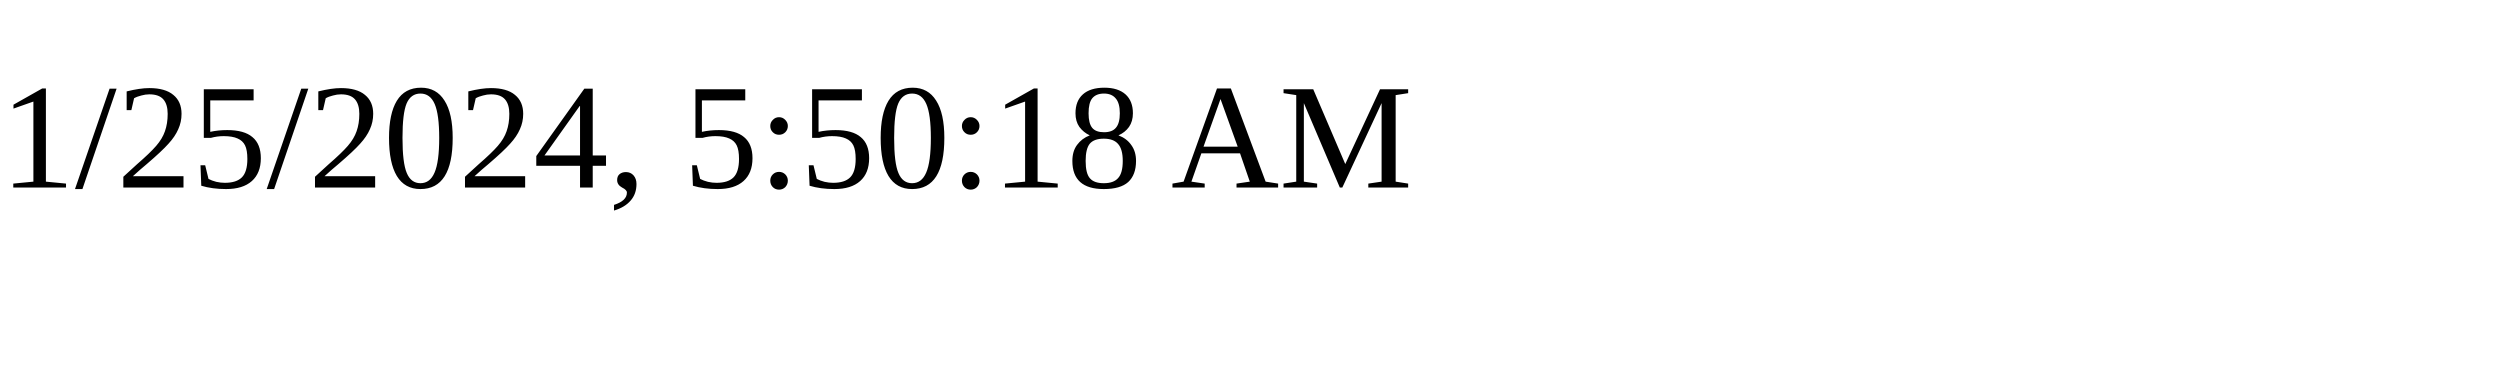
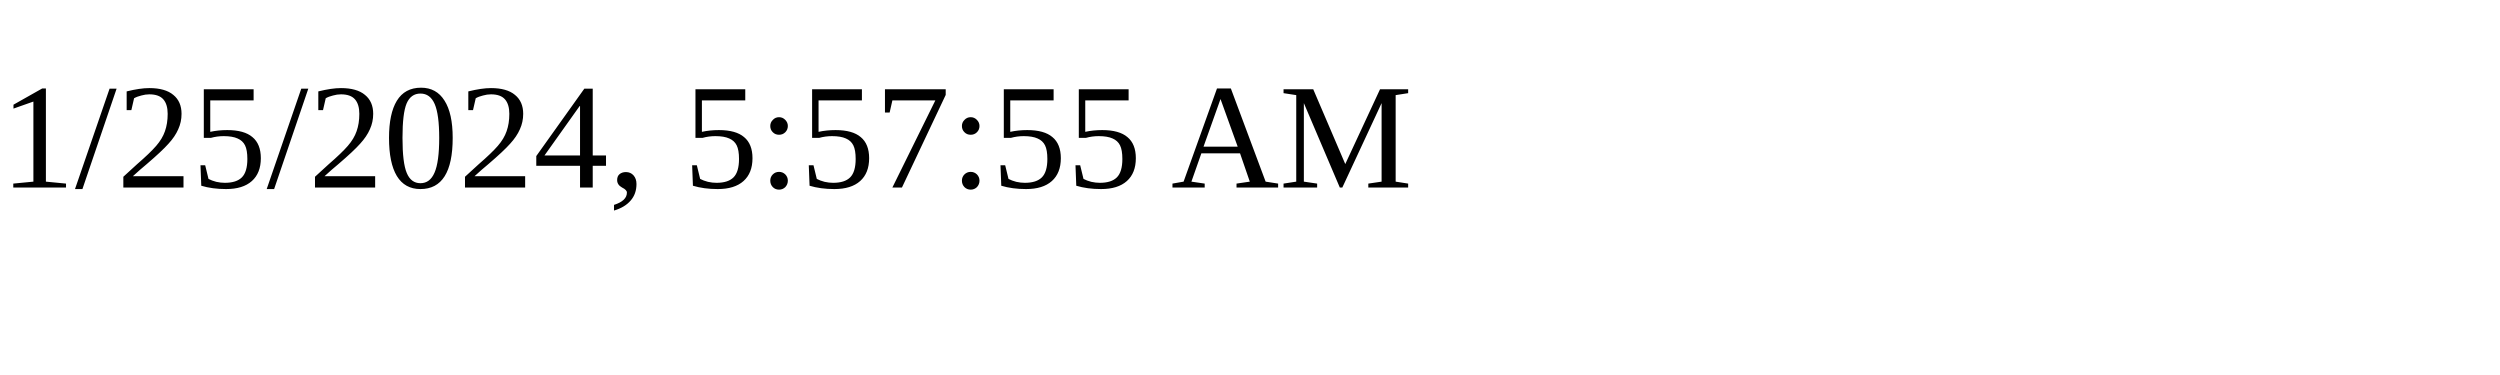
<svg xmlns="http://www.w3.org/2000/svg" height="30" width="200">
-   <text x="0" y="15">1/25/2024, 5:50:18 AM</text>
+   <text x="0" y="15">1/25/2024, 5:57:55 AM</text>
</svg>
